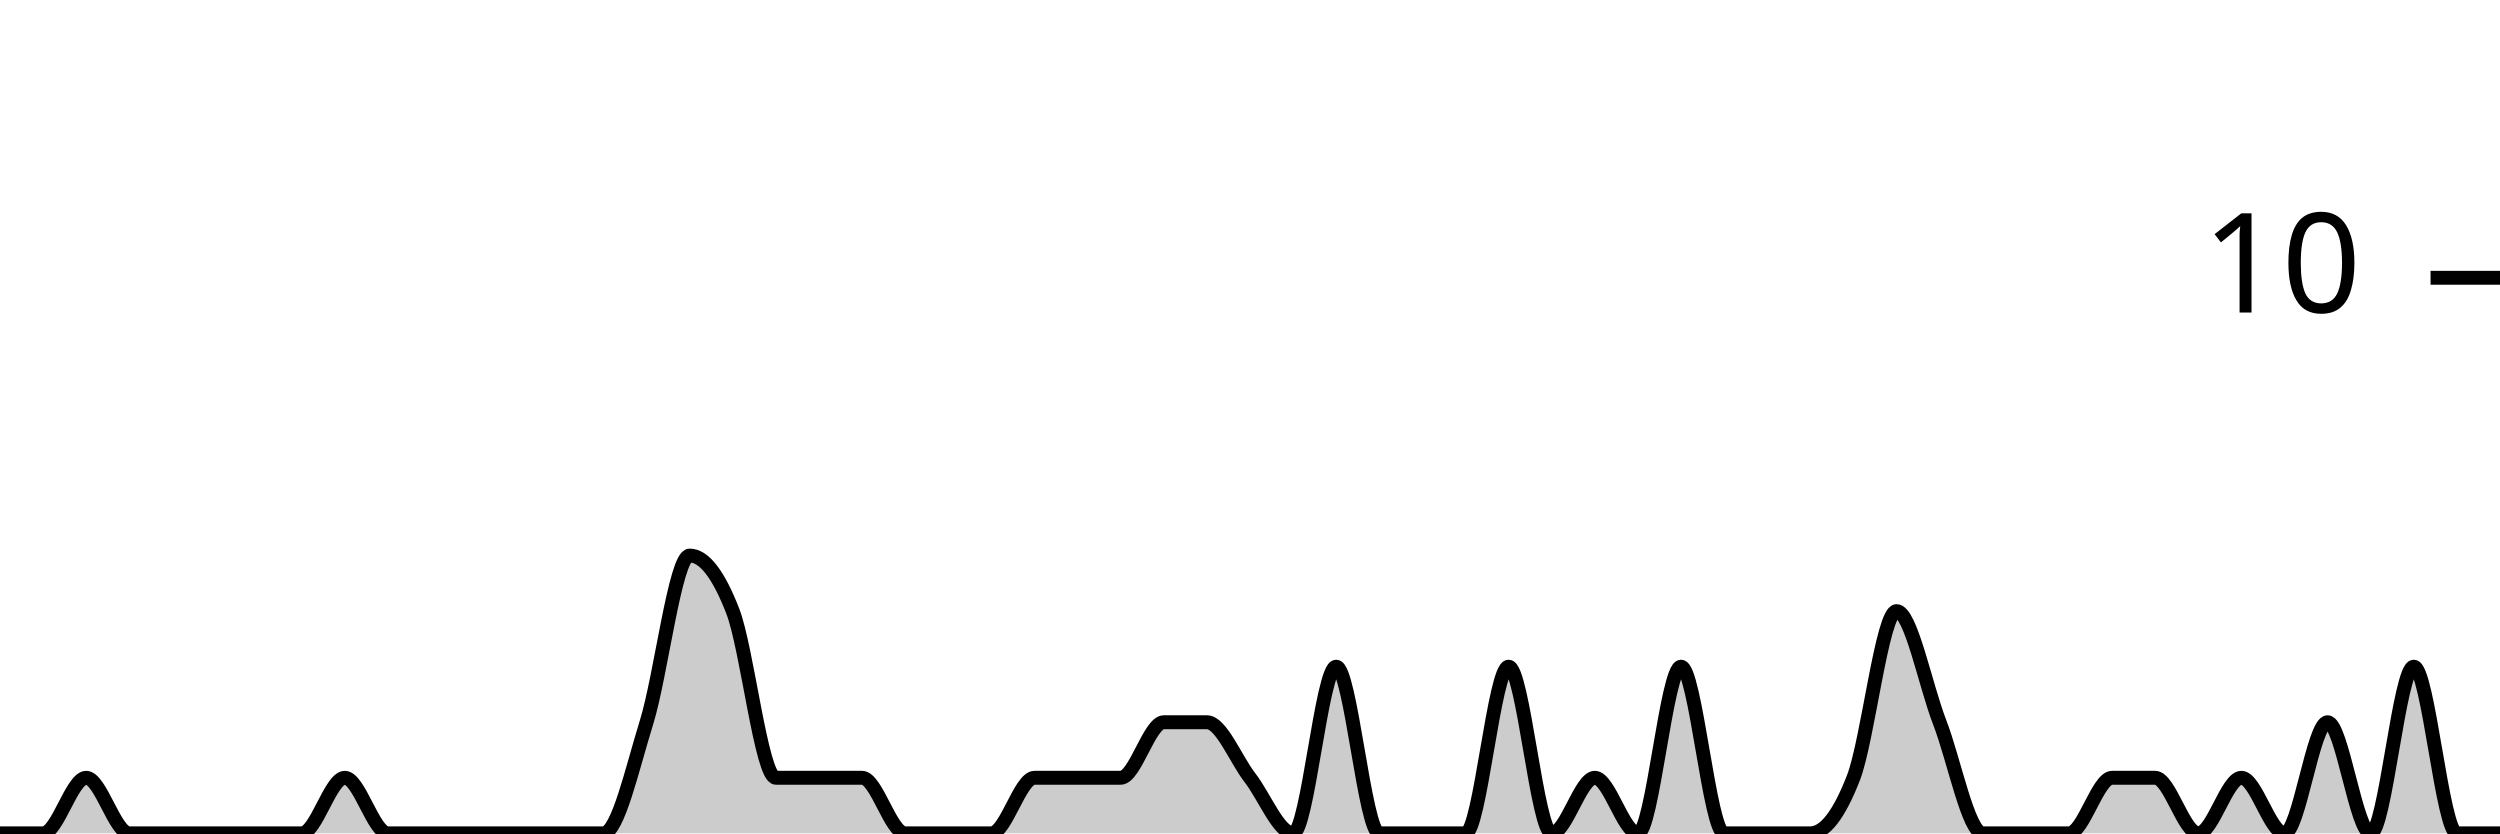
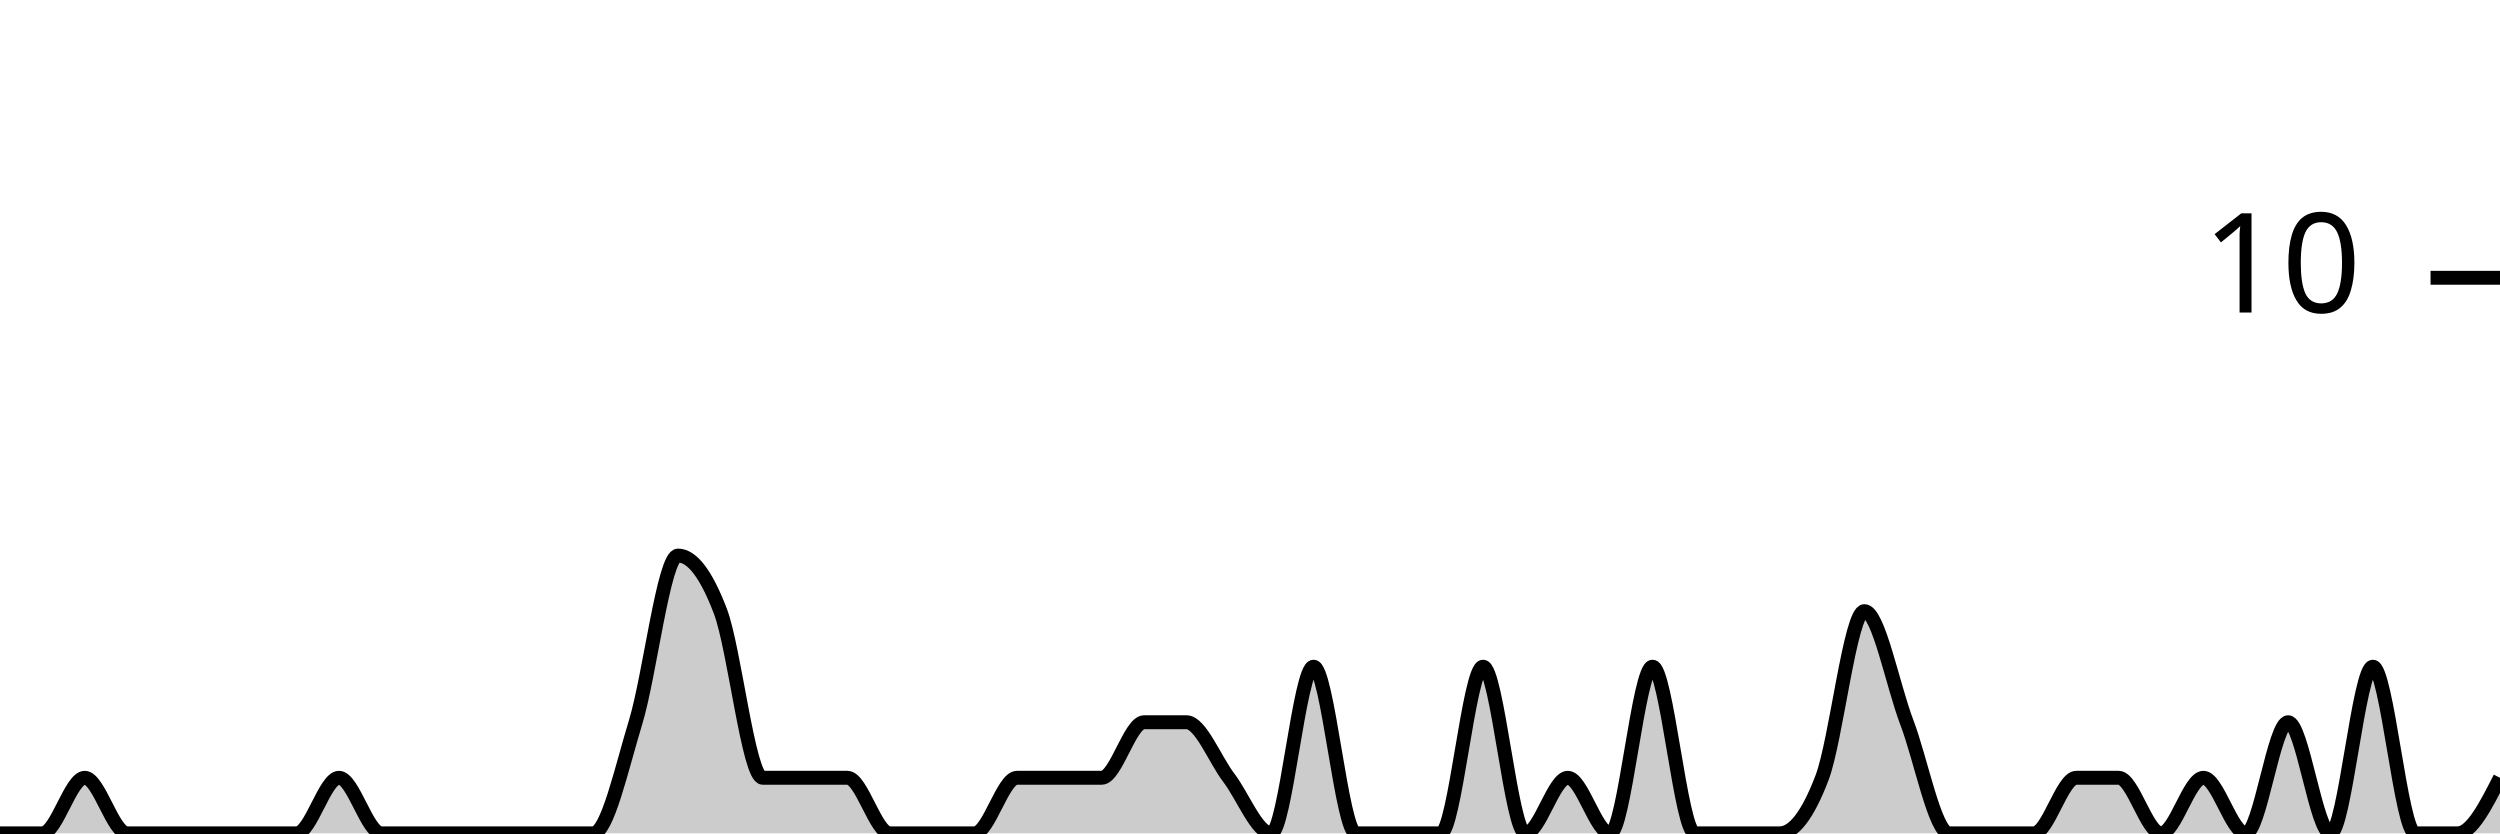
<svg xmlns="http://www.w3.org/2000/svg" viewBox="0 0 180 60">
  <g transform="translate(0,20)">
-     <path class="area" fill="rgba(0, 0, 0, 0.2)" d="M0,40C1.034,40,2.069,40,3.103,40C4.138,40,5.172,36,6.207,36C7.241,36,8.276,40,9.31,40C10.345,40,11.379,40,12.414,40C13.448,40,14.483,40,15.517,40C16.552,40,17.586,40,18.621,40C19.655,40,20.69,40,21.724,40C22.759,40,23.793,36,24.828,36C25.862,36,26.897,40,27.931,40C28.966,40,30,40,31.034,40C32.069,40,33.103,40,34.138,40C35.172,40,36.207,40,37.241,40C38.276,40,39.31,40,40.345,40C41.379,40,42.414,40,43.448,40C44.483,40,45.517,35.333,46.552,32C47.586,28.667,48.621,20,49.655,20C50.69,20,51.724,21.333,52.759,24C53.793,26.667,54.828,36,55.862,36C56.897,36,57.931,36,58.966,36C60,36,61.034,36,62.069,36C63.103,36,64.138,40,65.172,40C66.207,40,67.241,40,68.276,40C69.31,40,70.345,40,71.379,40C72.414,40,73.448,36,74.483,36C75.517,36,76.552,36,77.586,36C78.621,36,79.655,36,80.69,36C81.724,36,82.759,32,83.793,32C84.828,32,85.862,32,86.897,32C87.931,32,88.966,34.667,90,36C91.034,37.333,92.069,40,93.103,40C94.138,40,95.172,28,96.207,28C97.241,28,98.276,40,99.31,40C100.345,40,101.379,40,102.414,40C103.448,40,104.483,40,105.517,40C106.552,40,107.586,28,108.621,28C109.655,28,110.69,40,111.724,40C112.759,40,113.793,36,114.828,36C115.862,36,116.897,40,117.931,40C118.966,40,120,28,121.034,28C122.069,28,123.103,40,124.138,40C125.172,40,126.207,40,127.241,40C128.276,40,129.31,40,130.345,40C131.379,40,132.414,38.667,133.448,36C134.483,33.333,135.517,24,136.552,24C137.586,24,138.621,29.333,139.655,32C140.69,34.667,141.724,40,142.759,40C143.793,40,144.828,40,145.862,40C146.897,40,147.931,40,148.966,40C150,40,151.034,36,152.069,36C153.103,36,154.138,36,155.172,36C156.207,36,157.241,40,158.276,40C159.31,40,160.345,36,161.379,36C162.414,36,163.448,40,164.483,40C165.517,40,166.552,32,167.586,32C168.621,32,169.655,40,170.69,40C171.724,40,172.759,28,173.793,28C174.828,28,175.862,40,176.897,40C177.931,40,178.966,40,180,40L180,40C178.966,40,177.931,40,176.897,40C175.862,40,174.828,40,173.793,40C172.759,40,171.724,40,170.69,40C169.655,40,168.621,40,167.586,40C166.552,40,165.517,40,164.483,40C163.448,40,162.414,40,161.379,40C160.345,40,159.31,40,158.276,40C157.241,40,156.207,40,155.172,40C154.138,40,153.103,40,152.069,40C151.034,40,150,40,148.966,40C147.931,40,146.897,40,145.862,40C144.828,40,143.793,40,142.759,40C141.724,40,140.69,40,139.655,40C138.621,40,137.586,40,136.552,40C135.517,40,134.483,40,133.448,40C132.414,40,131.379,40,130.345,40C129.31,40,128.276,40,127.241,40C126.207,40,125.172,40,124.138,40C123.103,40,122.069,40,121.034,40C120,40,118.966,40,117.931,40C116.897,40,115.862,40,114.828,40C113.793,40,112.759,40,111.724,40C110.69,40,109.655,40,108.621,40C107.586,40,106.552,40,105.517,40C104.483,40,103.448,40,102.414,40C101.379,40,100.345,40,99.31,40C98.276,40,97.241,40,96.207,40C95.172,40,94.138,40,93.103,40C92.069,40,91.034,40,90,40C88.966,40,87.931,40,86.897,40C85.862,40,84.828,40,83.793,40C82.759,40,81.724,40,80.69,40C79.655,40,78.621,40,77.586,40C76.552,40,75.517,40,74.483,40C73.448,40,72.414,40,71.379,40C70.345,40,69.31,40,68.276,40C67.241,40,66.207,40,65.172,40C64.138,40,63.103,40,62.069,40C61.034,40,60,40,58.966,40C57.931,40,56.897,40,55.862,40C54.828,40,53.793,40,52.759,40C51.724,40,50.69,40,49.655,40C48.621,40,47.586,40,46.552,40C45.517,40,44.483,40,43.448,40C42.414,40,41.379,40,40.345,40C39.31,40,38.276,40,37.241,40C36.207,40,35.172,40,34.138,40C33.103,40,32.069,40,31.034,40C30,40,28.966,40,27.931,40C26.897,40,25.862,40,24.828,40C23.793,40,22.759,40,21.724,40C20.69,40,19.655,40,18.621,40C17.586,40,16.552,40,15.517,40C14.483,40,13.448,40,12.414,40C11.379,40,10.345,40,9.31,40C8.276,40,7.241,40,6.207,40C5.172,40,4.138,40,3.103,40C2.069,40,1.034,40,0,40Z" />
-     <path class="line" stroke="black" fill="none" d="M0,40C1.034,40,2.069,40,3.103,40C4.138,40,5.172,36,6.207,36C7.241,36,8.276,40,9.31,40C10.345,40,11.379,40,12.414,40C13.448,40,14.483,40,15.517,40C16.552,40,17.586,40,18.621,40C19.655,40,20.69,40,21.724,40C22.759,40,23.793,36,24.828,36C25.862,36,26.897,40,27.931,40C28.966,40,30,40,31.034,40C32.069,40,33.103,40,34.138,40C35.172,40,36.207,40,37.241,40C38.276,40,39.31,40,40.345,40C41.379,40,42.414,40,43.448,40C44.483,40,45.517,35.333,46.552,32C47.586,28.667,48.621,20,49.655,20C50.69,20,51.724,21.333,52.759,24C53.793,26.667,54.828,36,55.862,36C56.897,36,57.931,36,58.966,36C60,36,61.034,36,62.069,36C63.103,36,64.138,40,65.172,40C66.207,40,67.241,40,68.276,40C69.31,40,70.345,40,71.379,40C72.414,40,73.448,36,74.483,36C75.517,36,76.552,36,77.586,36C78.621,36,79.655,36,80.69,36C81.724,36,82.759,32,83.793,32C84.828,32,85.862,32,86.897,32C87.931,32,88.966,34.667,90,36C91.034,37.333,92.069,40,93.103,40C94.138,40,95.172,28,96.207,28C97.241,28,98.276,40,99.31,40C100.345,40,101.379,40,102.414,40C103.448,40,104.483,40,105.517,40C106.552,40,107.586,28,108.621,28C109.655,28,110.69,40,111.724,40C112.759,40,113.793,36,114.828,36C115.862,36,116.897,40,117.931,40C118.966,40,120,28,121.034,28C122.069,28,123.103,40,124.138,40C125.172,40,126.207,40,127.241,40C128.276,40,129.31,40,130.345,40C131.379,40,132.414,38.667,133.448,36C134.483,33.333,135.517,24,136.552,24C137.586,24,138.621,29.333,139.655,32C140.69,34.667,141.724,40,142.759,40C143.793,40,144.828,40,145.862,40C146.897,40,147.931,40,148.966,40C150,40,151.034,36,152.069,36C153.103,36,154.138,36,155.172,36C156.207,36,157.241,40,158.276,40C159.31,40,160.345,36,161.379,36C162.414,36,163.448,40,164.483,40C165.517,40,166.552,32,167.586,32C168.621,32,169.655,40,170.69,40C171.724,40,172.759,28,173.793,28C174.828,28,175.862,40,176.897,40C177.931,40,178.966,40,180,40" />
+     <path class="area" fill="rgba(0, 0, 0, 0.2)" d="M0,40C1.017,40,2.034,40,3.051,40C4.068,40,5.085,36,6.102,36C7.119,36,8.136,40,9.153,40C10.169,40,11.186,40,12.203,40C13.22,40,14.237,40,15.254,40C16.271,40,17.288,40,18.305,40C19.322,40,20.339,40,21.356,40C22.373,40,23.39,36,24.407,36C25.424,36,26.441,40,27.458,40C28.475,40,29.492,40,30.508,40C31.525,40,32.542,40,33.559,40C34.576,40,35.593,40,36.61,40C37.627,40,38.644,40,39.661,40C40.678,40,41.695,40,42.712,40C43.729,40,44.746,35.333,45.763,32C46.78,28.667,47.797,20,48.814,20C49.831,20,50.847,21.333,51.864,24C52.881,26.667,53.898,36,54.915,36C55.932,36,56.949,36,57.966,36C58.983,36,60,36,61.017,36C62.034,36,63.051,40,64.068,40C65.085,40,66.102,40,67.119,40C68.136,40,69.153,40,70.169,40C71.186,40,72.203,36,73.22,36C74.237,36,75.254,36,76.271,36C77.288,36,78.305,36,79.322,36C80.339,36,81.356,32,82.373,32C83.39,32,84.407,32,85.424,32C86.441,32,87.458,34.667,88.475,36C89.492,37.333,90.508,40,91.525,40C92.542,40,93.559,28,94.576,28C95.593,28,96.61,40,97.627,40C98.644,40,99.661,40,100.678,40C101.695,40,102.712,40,103.729,40C104.746,40,105.763,28,106.78,28C107.797,28,108.814,40,109.831,40C110.847,40,111.864,36,112.881,36C113.898,36,114.915,40,115.932,40C116.949,40,117.966,28,118.983,28C120,28,121.017,40,122.034,40C123.051,40,124.068,40,125.085,40C126.102,40,127.119,40,128.136,40C129.153,40,130.169,38.667,131.186,36C132.203,33.333,133.22,24,134.237,24C135.254,24,136.271,29.333,137.288,32C138.305,34.667,139.322,40,140.339,40C141.356,40,142.373,40,143.39,40C144.407,40,145.424,40,146.441,40C147.458,40,148.475,36,149.492,36C150.508,36,151.525,36,152.542,36C153.559,36,154.576,40,155.593,40C156.61,40,157.627,36,158.644,36C159.661,36,160.678,40,161.695,40C162.712,40,163.729,32,164.746,32C165.763,32,166.78,40,167.797,40C168.814,40,169.831,28,170.847,28C171.864,28,172.881,40,173.898,40C174.915,40,175.932,40,176.949,40C177.966,40,178.983,38,180,36L180,40C178.983,40,177.966,40,176.949,40C175.932,40,174.915,40,173.898,40C172.881,40,171.864,40,170.847,40C169.831,40,168.814,40,167.797,40C166.78,40,165.763,40,164.746,40C163.729,40,162.712,40,161.695,40C160.678,40,159.661,40,158.644,40C157.627,40,156.61,40,155.593,40C154.576,40,153.559,40,152.542,40C151.525,40,150.508,40,149.492,40C148.475,40,147.458,40,146.441,40C145.424,40,144.407,40,143.39,40C142.373,40,141.356,40,140.339,40C139.322,40,138.305,40,137.288,40C136.271,40,135.254,40,134.237,40C133.22,40,132.203,40,131.186,40C130.169,40,129.153,40,128.136,40C127.119,40,126.102,40,125.085,40C124.068,40,123.051,40,122.034,40C121.017,40,120,40,118.983,40C117.966,40,116.949,40,115.932,40C114.915,40,113.898,40,112.881,40C111.864,40,110.847,40,109.831,40C108.814,40,107.797,40,106.78,40C105.763,40,104.746,40,103.729,40C102.712,40,101.695,40,100.678,40C99.661,40,98.644,40,97.627,40C96.61,40,95.593,40,94.576,40C93.559,40,92.542,40,91.525,40C90.508,40,89.492,40,88.475,40C87.458,40,86.441,40,85.424,40C84.407,40,83.39,40,82.373,40C81.356,40,80.339,40,79.322,40C78.305,40,77.288,40,76.271,40C75.254,40,74.237,40,73.22,40C72.203,40,71.186,40,70.169,40C69.153,40,68.136,40,67.119,40C66.102,40,65.085,40,64.068,40C63.051,40,62.034,40,61.017,40C60,40,58.983,40,57.966,40C56.949,40,55.932,40,54.915,40C53.898,40,52.881,40,51.864,40C50.847,40,49.831,40,48.814,40C47.797,40,46.78,40,45.763,40C44.746,40,43.729,40,42.712,40C41.695,40,40.678,40,39.661,40C38.644,40,37.627,40,36.61,40C35.593,40,34.576,40,33.559,40C32.542,40,31.525,40,30.508,40C29.492,40,28.475,40,27.458,40C26.441,40,25.424,40,24.407,40C23.39,40,22.373,40,21.356,40C20.339,40,19.322,40,18.305,40C17.288,40,16.271,40,15.254,40C14.237,40,13.22,40,12.203,40C11.186,40,10.169,40,9.153,40C8.136,40,7.119,40,6.102,40C5.085,40,4.068,40,3.051,40C2.034,40,1.017,40,0,40Z" />
+     <path class="line" stroke="black" fill="none" d="M0,40C1.017,40,2.034,40,3.051,40C4.068,40,5.085,36,6.102,36C7.119,36,8.136,40,9.153,40C10.169,40,11.186,40,12.203,40C13.22,40,14.237,40,15.254,40C16.271,40,17.288,40,18.305,40C19.322,40,20.339,40,21.356,40C22.373,40,23.39,36,24.407,36C25.424,36,26.441,40,27.458,40C28.475,40,29.492,40,30.508,40C31.525,40,32.542,40,33.559,40C34.576,40,35.593,40,36.61,40C37.627,40,38.644,40,39.661,40C40.678,40,41.695,40,42.712,40C43.729,40,44.746,35.333,45.763,32C46.78,28.667,47.797,20,48.814,20C49.831,20,50.847,21.333,51.864,24C52.881,26.667,53.898,36,54.915,36C55.932,36,56.949,36,57.966,36C58.983,36,60,36,61.017,36C62.034,36,63.051,40,64.068,40C65.085,40,66.102,40,67.119,40C68.136,40,69.153,40,70.169,40C71.186,40,72.203,36,73.22,36C74.237,36,75.254,36,76.271,36C77.288,36,78.305,36,79.322,36C80.339,36,81.356,32,82.373,32C83.39,32,84.407,32,85.424,32C86.441,32,87.458,34.667,88.475,36C89.492,37.333,90.508,40,91.525,40C92.542,40,93.559,28,94.576,28C95.593,28,96.61,40,97.627,40C98.644,40,99.661,40,100.678,40C101.695,40,102.712,40,103.729,40C104.746,40,105.763,28,106.78,28C107.797,28,108.814,40,109.831,40C110.847,40,111.864,36,112.881,36C113.898,36,114.915,40,115.932,40C116.949,40,117.966,28,118.983,28C120,28,121.017,40,122.034,40C123.051,40,124.068,40,125.085,40C126.102,40,127.119,40,128.136,40C129.153,40,130.169,38.667,131.186,36C132.203,33.333,133.22,24,134.237,24C135.254,24,136.271,29.333,137.288,32C138.305,34.667,139.322,40,140.339,40C141.356,40,142.373,40,143.39,40C144.407,40,145.424,40,146.441,40C147.458,40,148.475,36,149.492,36C150.508,36,151.525,36,152.542,36C153.559,36,154.576,40,155.593,40C156.61,40,157.627,36,158.644,36C159.661,36,160.678,40,161.695,40C162.712,40,163.729,32,164.746,32C165.763,32,166.78,40,167.797,40C168.814,40,169.831,28,170.847,28C171.864,28,172.881,40,173.898,40C174.915,40,175.932,40,176.949,40C177.966,40,178.983,38,180,36" />
    <path class="axis-ceiling" stroke-width="1" stroke="black" fill="none" d="M175,0L180,0" />
    <text class="axis-ceiling-label" font-family="sans-serif" text-anchor="end" font-size="10px" x="170" y="2.5">10</text>
  </g>
</svg>
